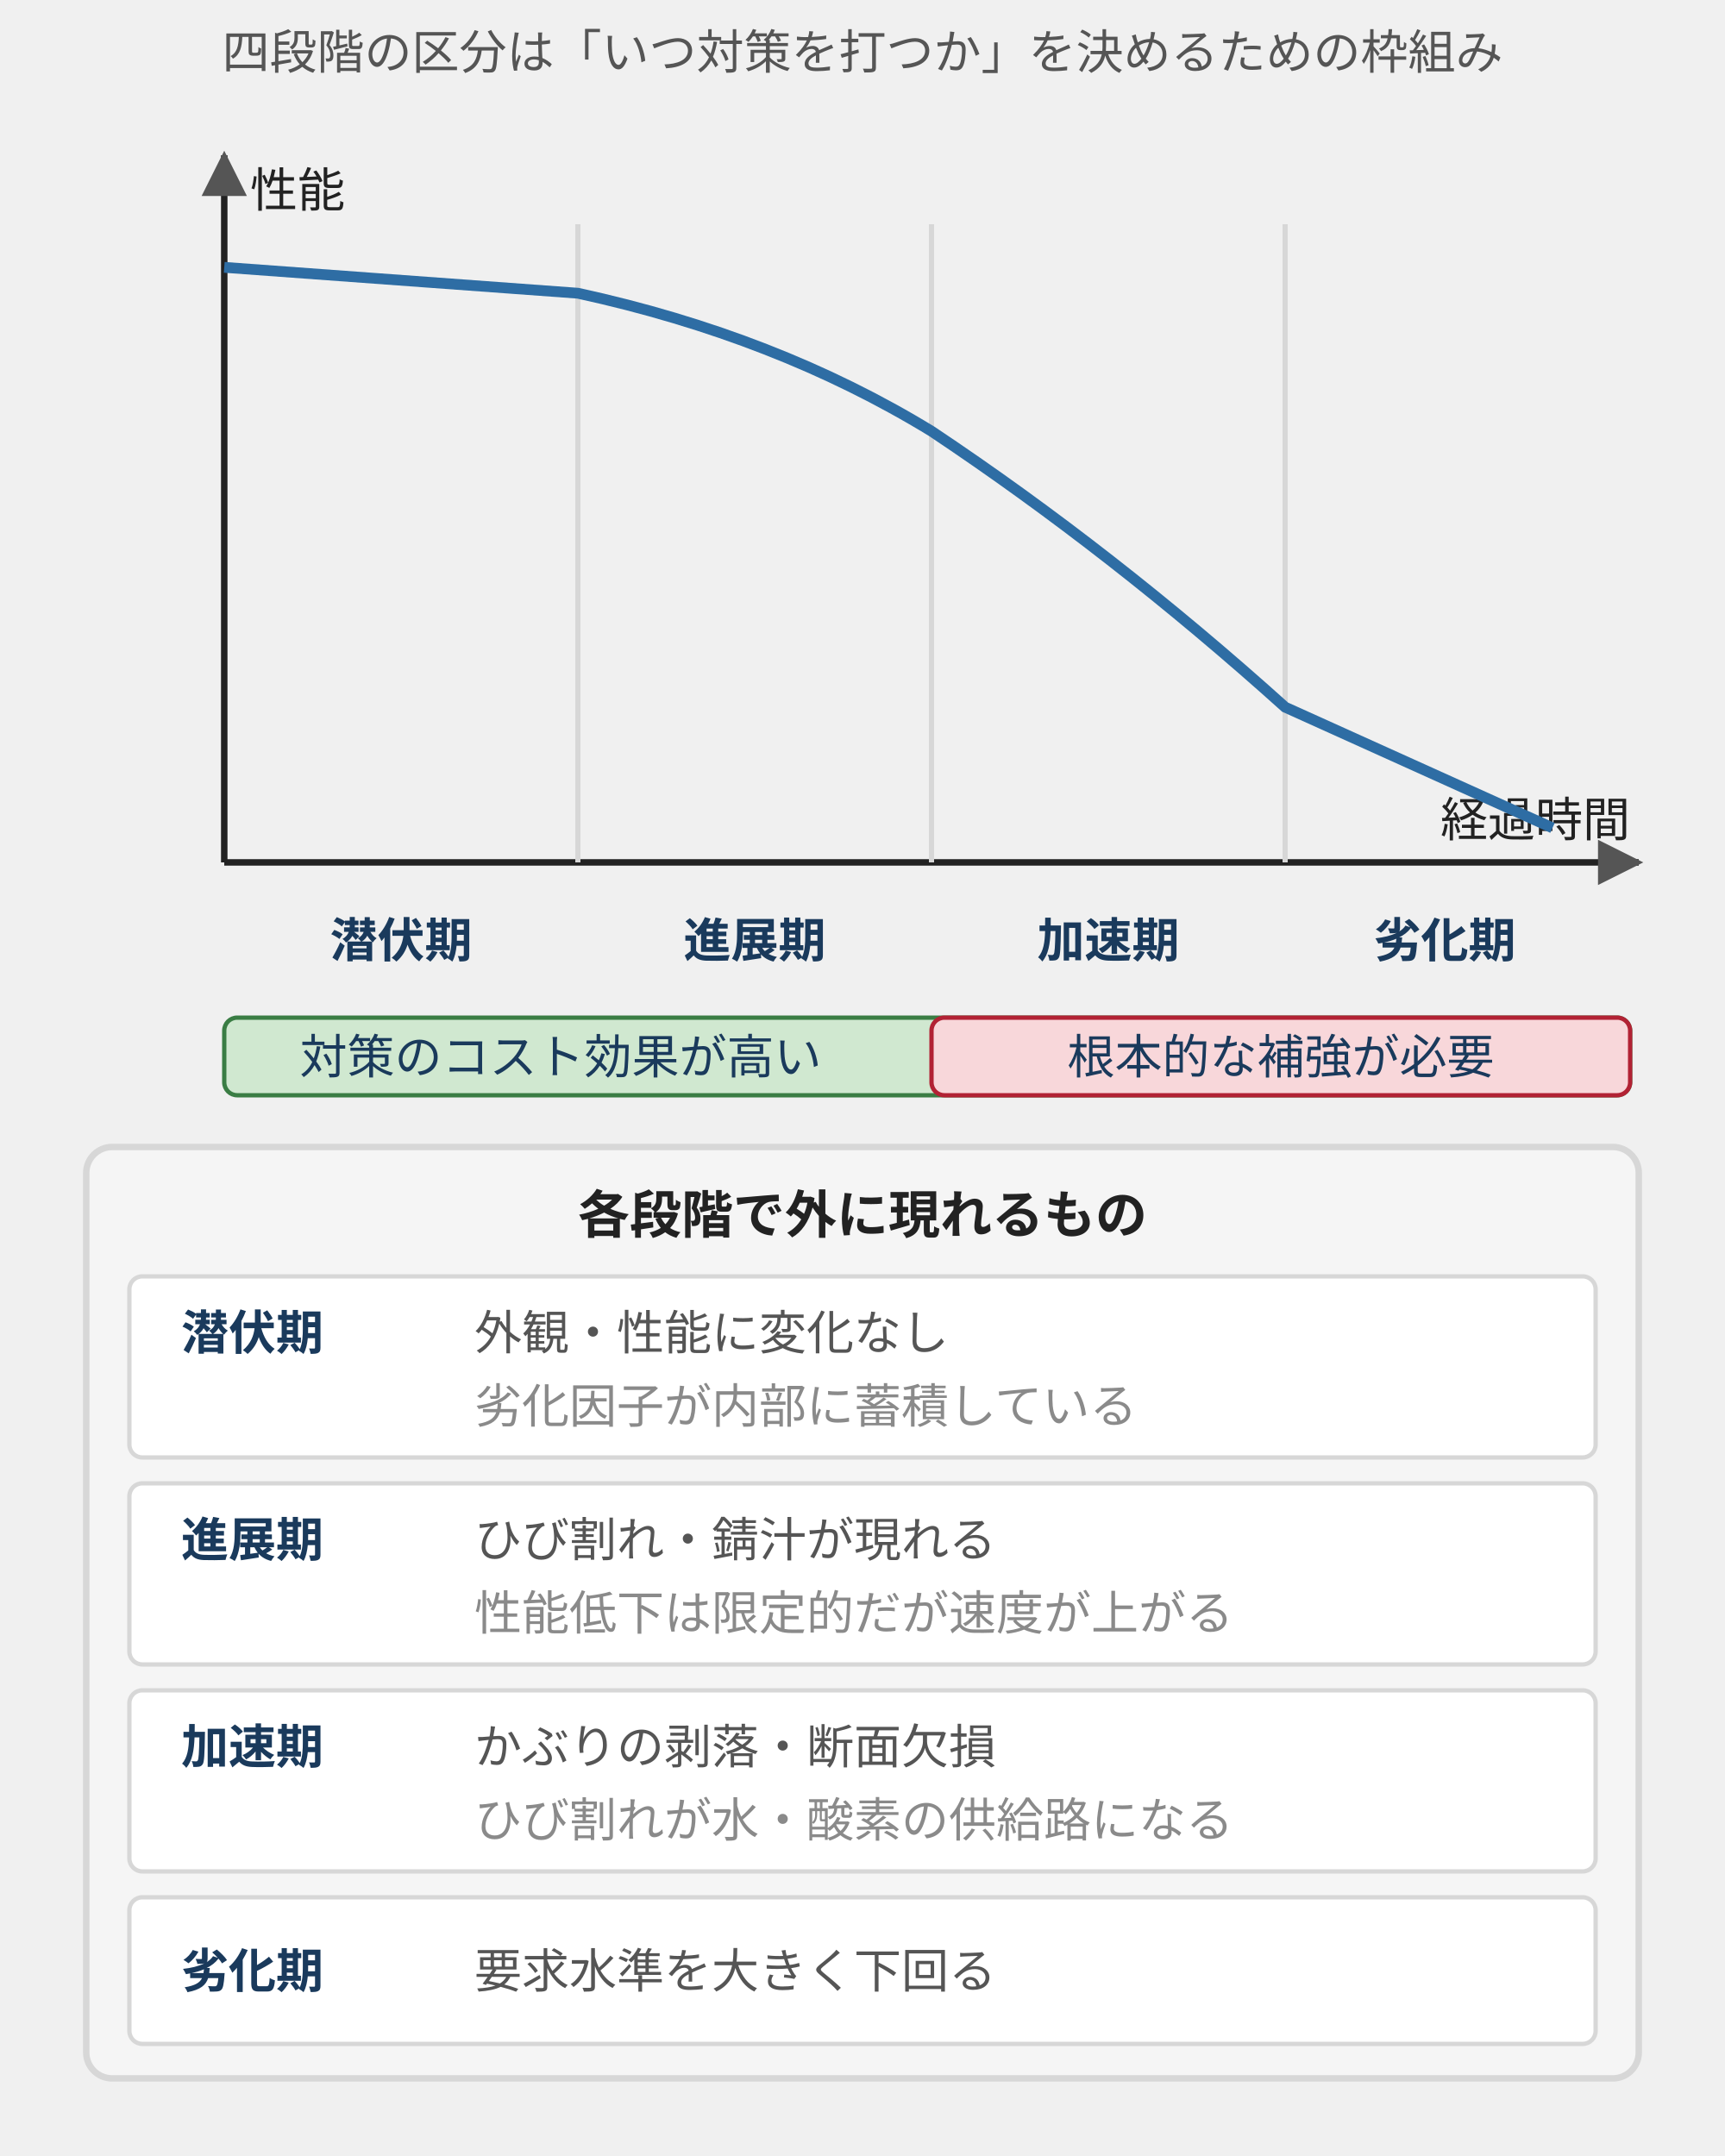
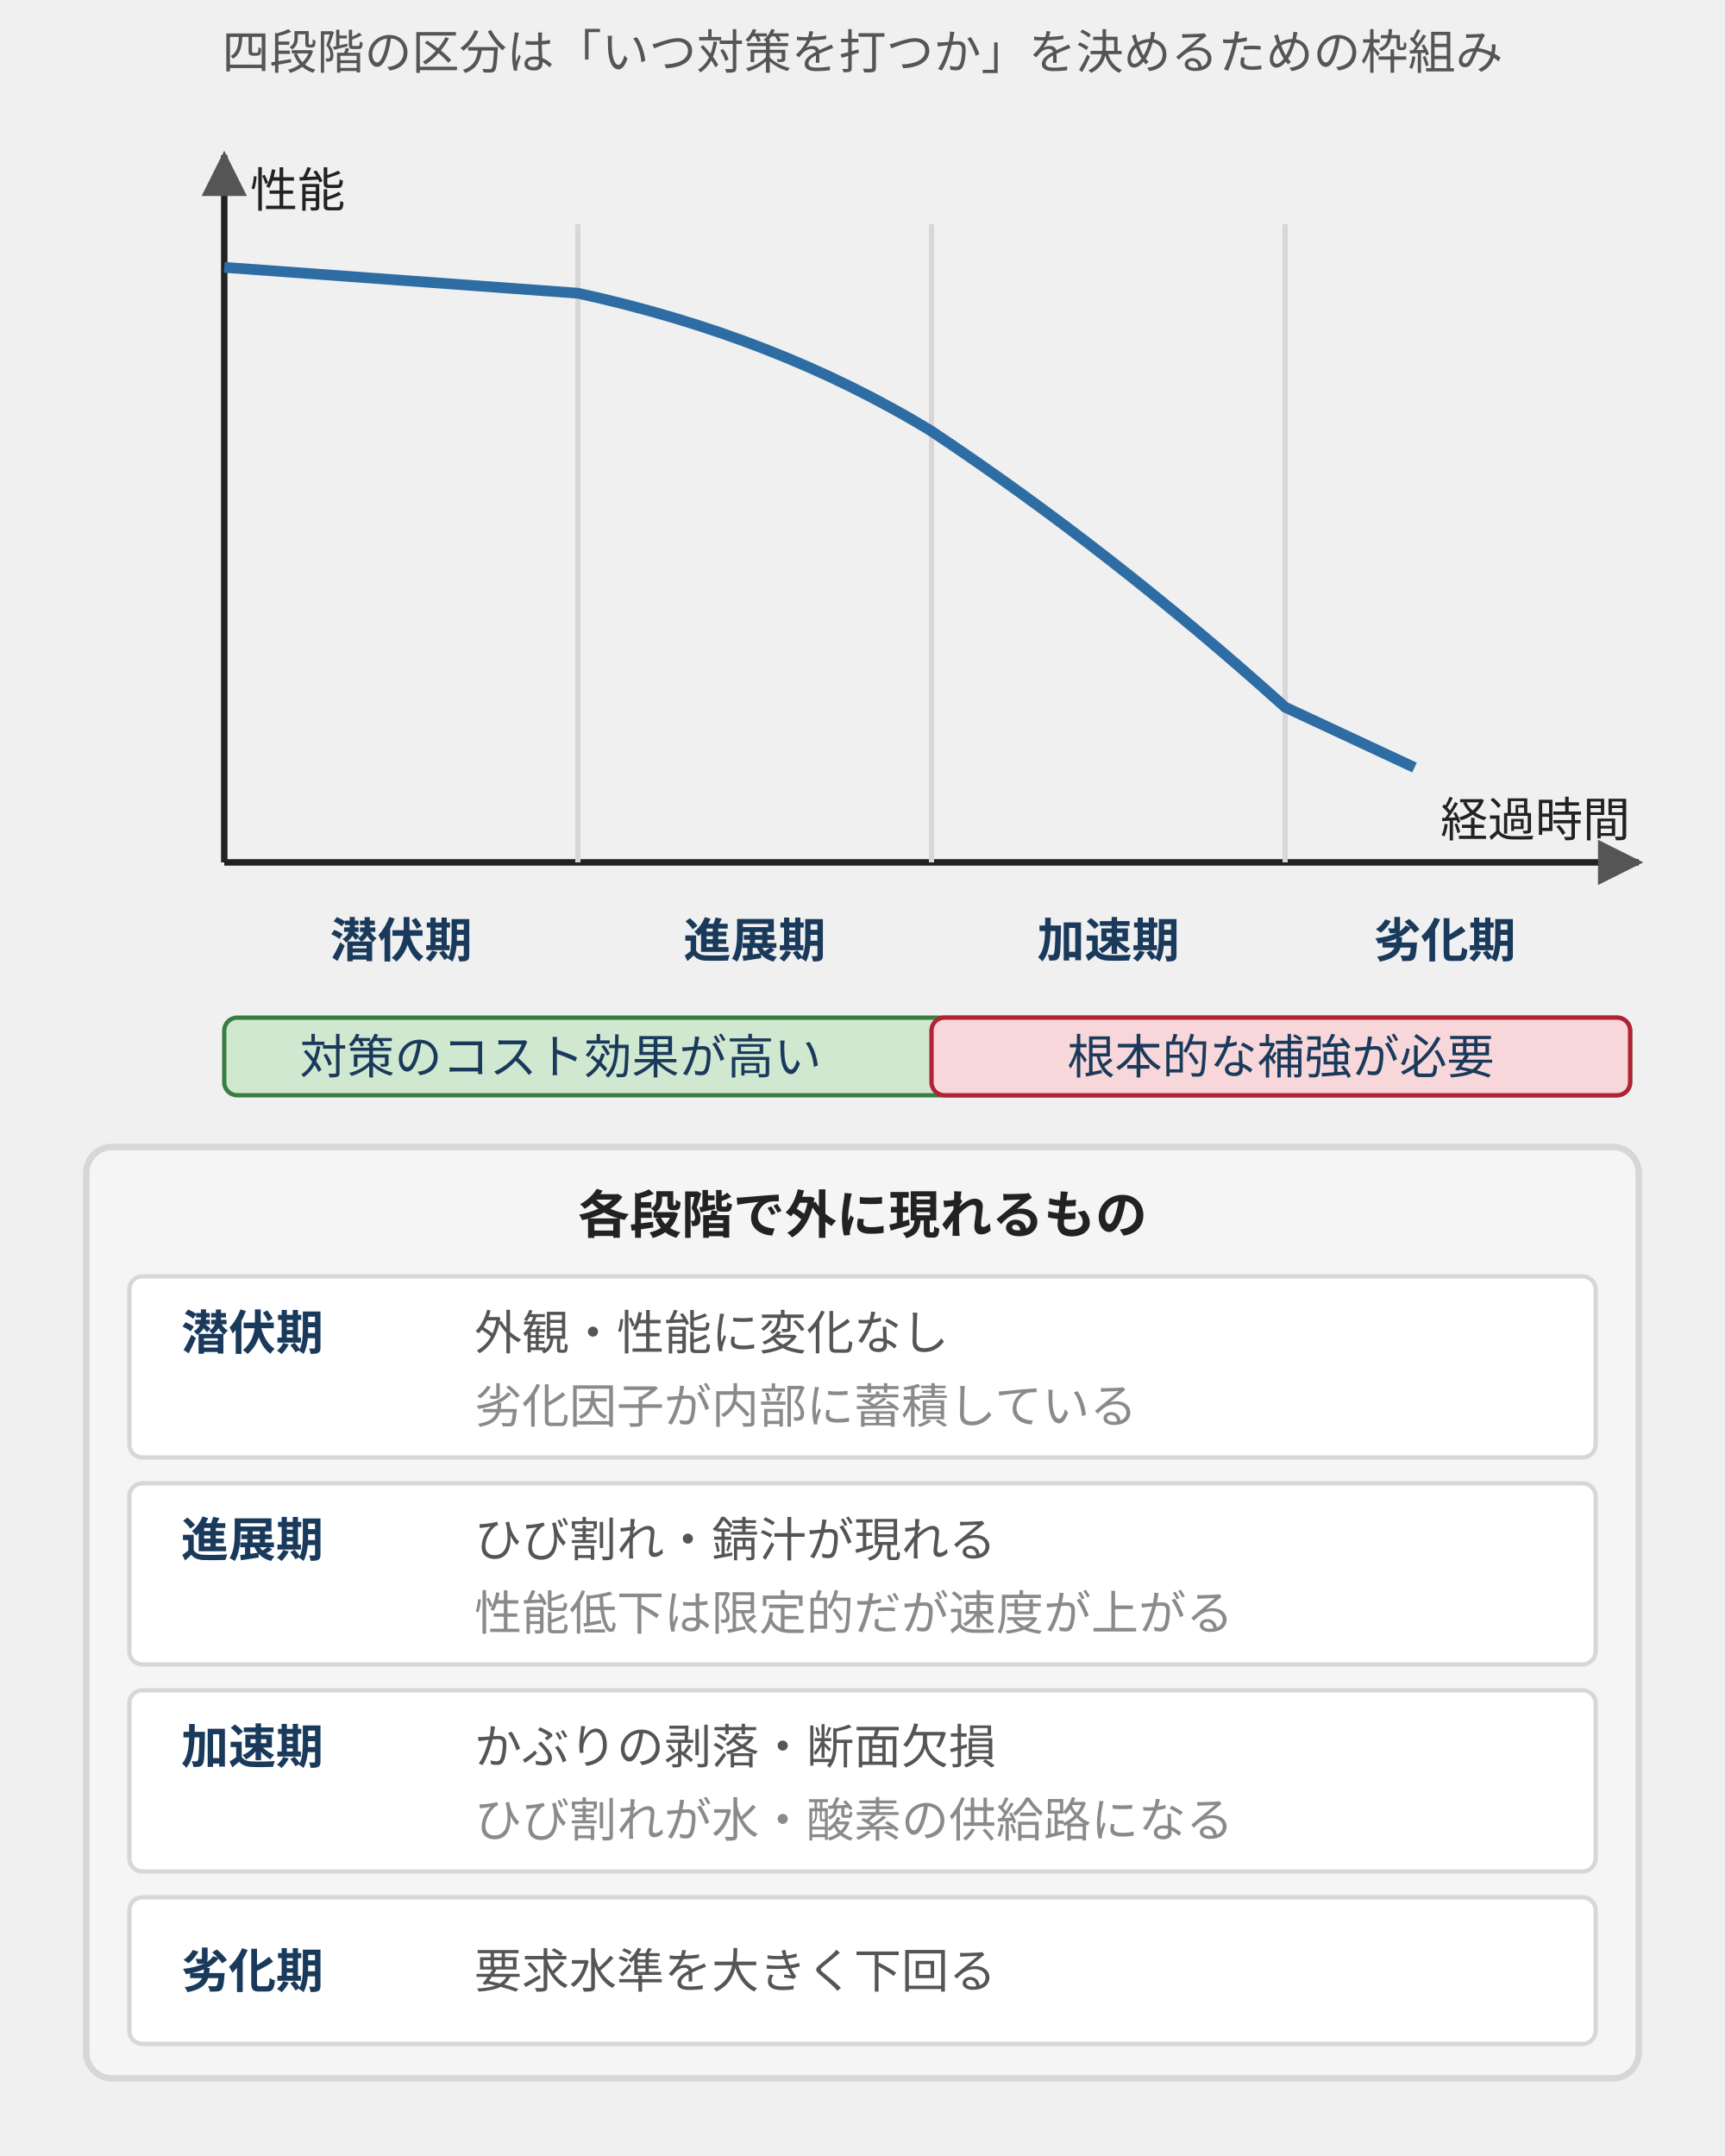
<svg xmlns="http://www.w3.org/2000/svg" viewBox="0 0 400 500" style="max-width:400px;width:100%" role="img" aria-label="潜伏期・進展期・加速期・劣化期の四段階における性能低下曲線と、各段階で現れる現象および対策時期の関係">
  <defs>
    <marker id="cda1" viewBox="0 0 10 10" refX="9" refY="5" markerWidth="7" markerHeight="7" orient="auto">
      <path d="M0,0 L10,5 L0,10 z" fill="#555" />
    </marker>
  </defs>
  <text x="200" y="16" text-anchor="middle" font-family="sans-serif" font-size="11" fill="#555">四段階の区分は「いつ対策を打つか」を決めるための枠組み</text>
  <line x1="52" y1="200" x2="380" y2="200" stroke="#222" stroke-width="1.5" marker-end="url(#cda1)" />
  <line x1="52" y1="200" x2="52" y2="36" stroke="#222" stroke-width="1.5" marker-end="url(#cda1)" />
  <text x="378" y="194" text-anchor="end" font-family="sans-serif" font-size="11" fill="#222">経過時間</text>
  <text x="58" y="48" font-family="sans-serif" font-size="11" fill="#222">性能</text>
  <line x1="134" y1="52" x2="134" y2="200" stroke="#d7d7d7" stroke-width="1.2" />
  <line x1="216" y1="52" x2="216" y2="200" stroke="#d7d7d7" stroke-width="1.2" />
  <line x1="298" y1="52" x2="298" y2="200" stroke="#d7d7d7" stroke-width="1.2" />
-   <path d="M52 62 L134 68 Q 180 78 216 100 Q 258 128 298 164 L360 192" fill="none" stroke="#2e6da4" stroke-width="2.5" />
+   <path d="M52 62 L134 68 Q 180 78 216 100 Q 258 128 298 164 L328 178" fill="none" stroke="#2e6da4" stroke-width="2.5" />
  <text x="93" y="222" text-anchor="middle" font-family="sans-serif" font-size="11" font-weight="bold" fill="#1a3a5c">潜伏期</text>
  <text x="175" y="222" text-anchor="middle" font-family="sans-serif" font-size="11" font-weight="bold" fill="#1a3a5c">進展期</text>
  <text x="257" y="222" text-anchor="middle" font-family="sans-serif" font-size="11" font-weight="bold" fill="#1a3a5c">加速期</text>
  <text x="335" y="222" text-anchor="middle" font-family="sans-serif" font-size="11" font-weight="bold" fill="#1a3a5c">劣化期</text>
  <rect x="52" y="236" width="326" height="18" rx="3" fill="#d0e8d0" stroke="#3a7d44" stroke-width="1" />
  <rect x="216" y="236" width="162" height="18" rx="3" fill="#f8d7da" stroke="#b22234" stroke-width="1" />
  <text x="130" y="249" text-anchor="middle" font-family="sans-serif" font-size="11" fill="#1a3a5c">対策のコスト効果が高い</text>
  <text x="297" y="249" text-anchor="middle" font-family="sans-serif" font-size="11" fill="#1a3a5c">根本的な補強が必要</text>
  <rect x="20" y="266" width="360" height="216" rx="6" fill="#f5f5f5" stroke="#d7d7d7" stroke-width="1.5" />
  <text x="200" y="286" text-anchor="middle" font-family="sans-serif" font-size="12" font-weight="bold" fill="#222">各段階で外に現れるもの</text>
  <rect x="30" y="296" width="340" height="42" rx="3" fill="#ffffff" stroke="#d7d7d7" stroke-width="1" />
  <text x="42" y="313" font-family="sans-serif" font-size="11" font-weight="bold" fill="#1a3a5c">潜伏期</text>
  <text x="110" y="313" font-family="sans-serif" font-size="11" fill="#555">外観・性能に変化なし</text>
  <text x="110" y="330" font-family="sans-serif" font-size="11" fill="#8a8a8a">劣化因子が内部に蓄積している</text>
  <rect x="30" y="344" width="340" height="42" rx="3" fill="#ffffff" stroke="#d7d7d7" stroke-width="1" />
  <text x="42" y="361" font-family="sans-serif" font-size="11" font-weight="bold" fill="#1a3a5c">進展期</text>
  <text x="110" y="361" font-family="sans-serif" font-size="11" fill="#555">ひび割れ・錆汁が現れる</text>
  <text x="110" y="378" font-family="sans-serif" font-size="11" fill="#8a8a8a">性能低下は限定的だが速度が上がる</text>
  <rect x="30" y="392" width="340" height="42" rx="3" fill="#ffffff" stroke="#d7d7d7" stroke-width="1" />
  <text x="42" y="409" font-family="sans-serif" font-size="11" font-weight="bold" fill="#1a3a5c">加速期</text>
  <text x="110" y="409" font-family="sans-serif" font-size="11" fill="#555">かぶりの剥落・断面欠損</text>
  <text x="110" y="426" font-family="sans-serif" font-size="11" fill="#8a8a8a">ひび割れが水・酸素の供給路になる</text>
  <rect x="30" y="440" width="340" height="34" rx="3" fill="#ffffff" stroke="#d7d7d7" stroke-width="1" />
  <text x="42" y="461" font-family="sans-serif" font-size="11" font-weight="bold" fill="#1a3a5c">劣化期</text>
  <text x="110" y="461" font-family="sans-serif" font-size="11" fill="#555">要求水準を大きく下回る</text>
</svg>
